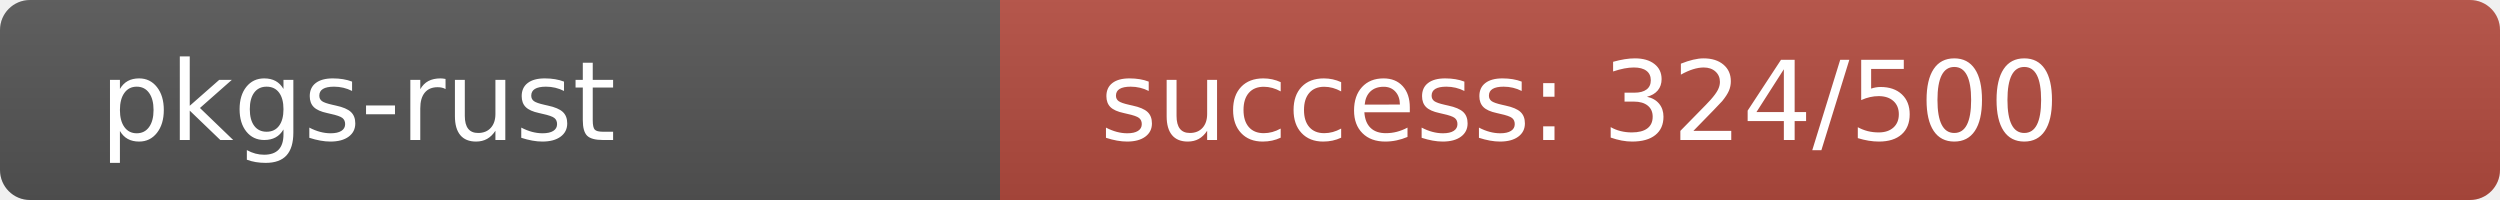
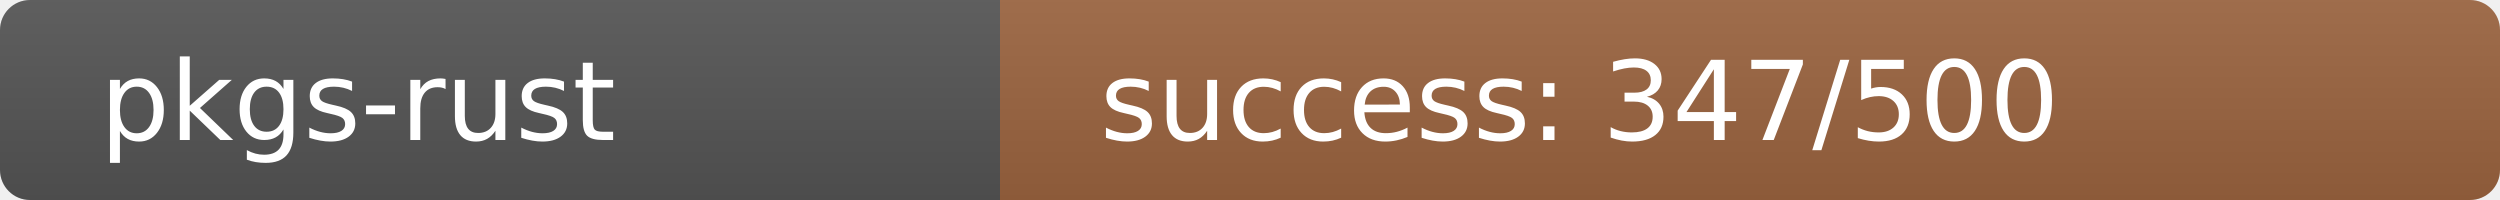
<svg xmlns="http://www.w3.org/2000/svg" width="250" height="20" role="img">
  <linearGradient id="s" x2="0" y2="100%">
    <stop offset="0" stop-color="#bbb" stop-opacity=".1" />
    <stop offset="1" stop-opacity=".1" />
  </linearGradient>
  <clipPath id="r">
    <rect width="250" height="20" rx="3" fill="#fff" />
  </clipPath>
  <g clip-path="url(#r)">
    <rect width="100" height="20" fill="#555" />
-     <rect x="100" width="150" height="20" fill="rgb(180,76,64)" />
+     <rect x="100" width="150" height="20" fill="rgb(156,100,64)" />
    <rect width="250" height="20" fill="url(#s)" />
  </g>
  <g fill="#fff" text-anchor="start" font-family="Verdana,Geneva,DejaVu Sans,sans-serif" text-rendering="geometricPrecision" font-size="110">
    <text x="100" y="140" transform="scale(.1)" fill="#fff">pkgs-rust</text>
-     <text x="1100" y="140" transform="scale(.1)" fill="#fff">success: 324/500</text>
+     <text x="1100" y="140" transform="scale(.1)" fill="#fff">success: 347/500</text>
  </g>
</svg>
